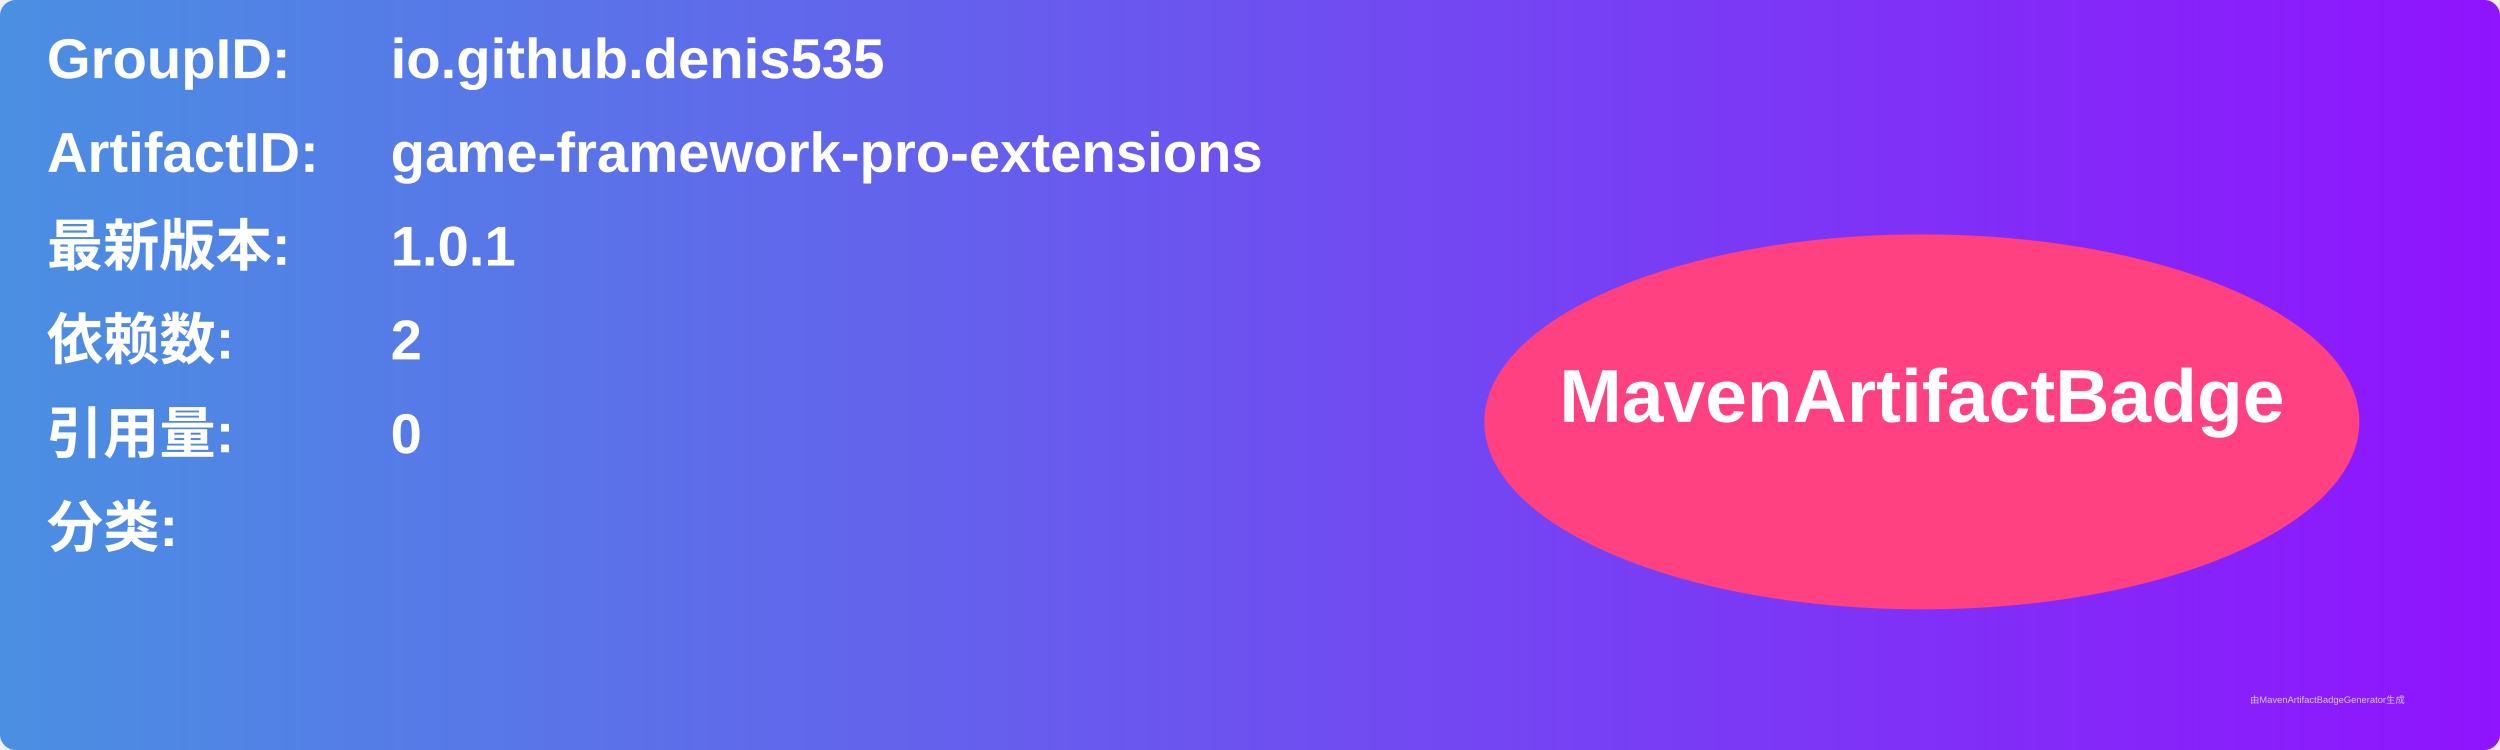
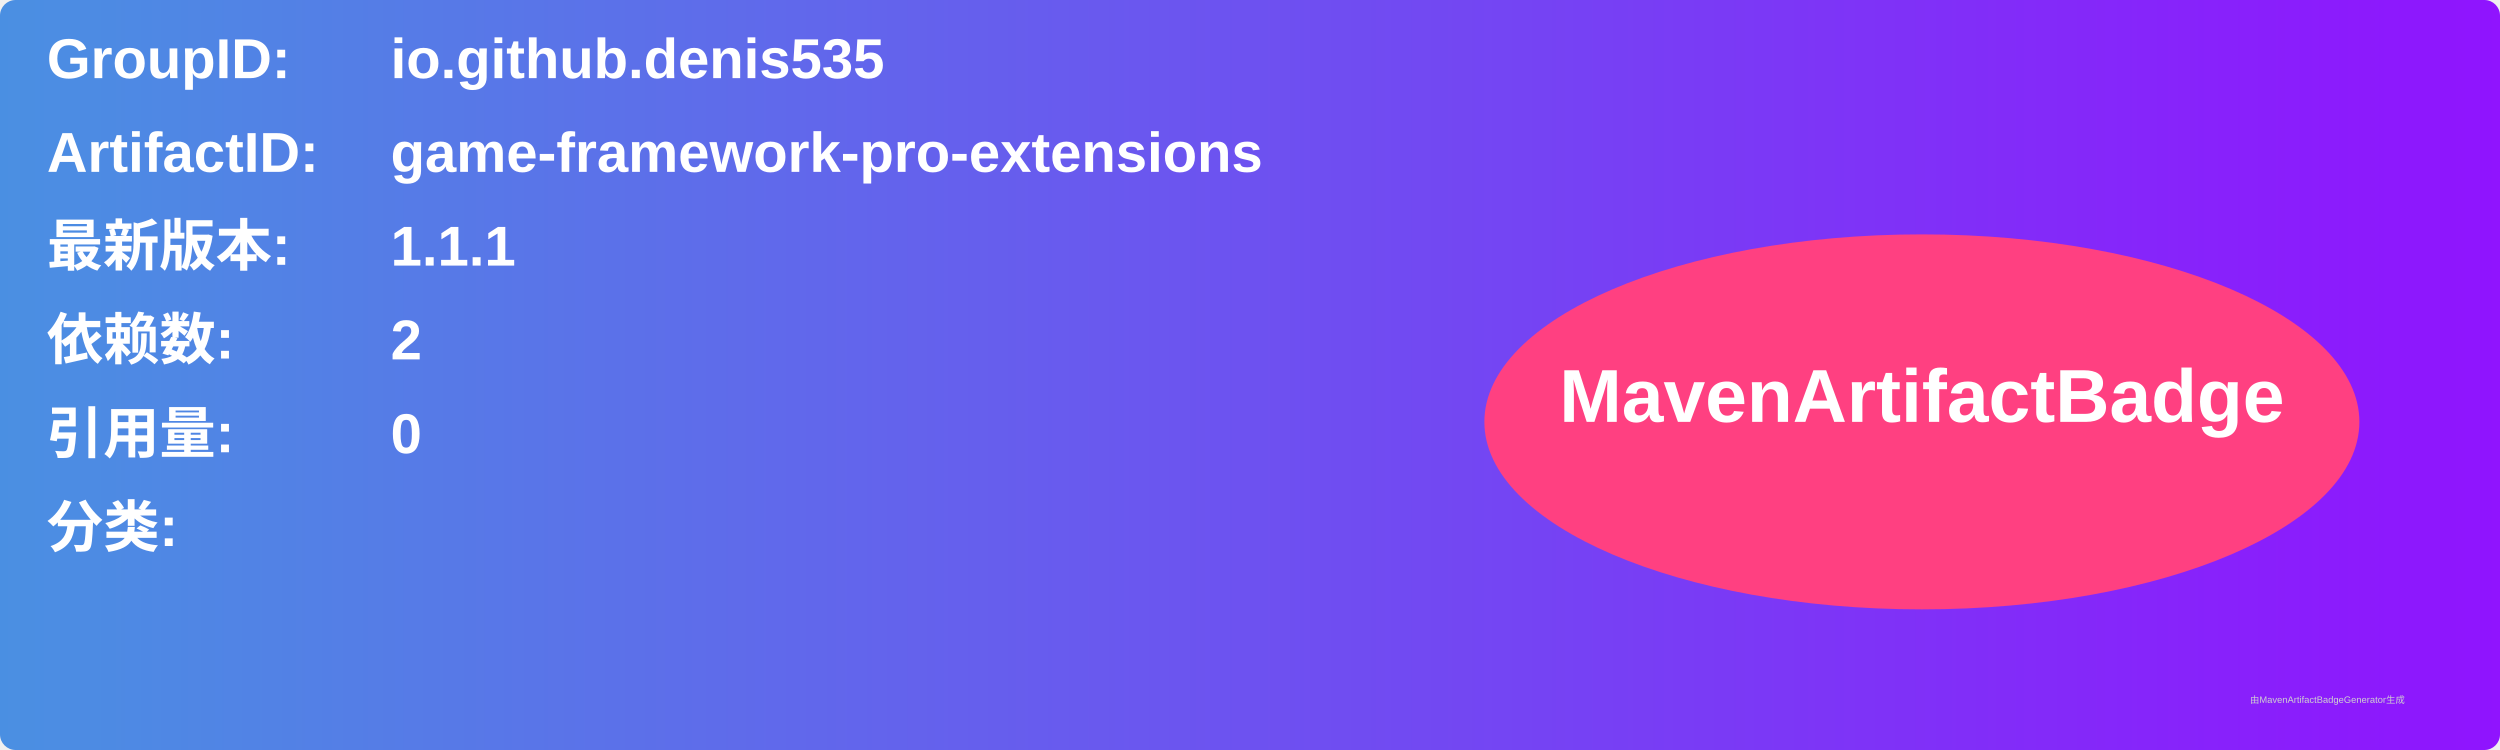
<svg xmlns="http://www.w3.org/2000/svg" width="800" height="240" viewBox="0 0 800 240">
  <linearGradient id="grad" x1="0%" y1="0%" x2="100%" y2="0%">
    <stop offset="0%" stop-color="#4a90e2" />
    <stop offset="100%" stop-color="#9013fe" />
  </linearGradient>
  <rect width="100%" height="100%" rx="5" ry="5" fill="url(#grad)" />
  <g transform="translate(15, 15)">
    <text x="0" y="10" font-family="Arial" font-size="18" fill="white" font-weight="bold" width="260">GroupID:</text>
    <text x="110" y="10" font-family="Arial" font-size="18" fill="white" font-weight="bold" width="460">io.github.denis535</text>
    <text x="0" y="40" font-family="Arial" font-size="18" fill="white" font-weight="bold" width="260">ArtifactID:</text>
    <text x="110" y="40" font-family="Arial" font-size="18" fill="white" font-weight="bold" width="460">game-framework-pro-extensions</text>
    <text x="0" y="70" font-family="Arial" font-size="18" fill="white" font-weight="bold">最新版本:</text>
    <text x="110" y="70" font-family="Arial" font-size="18" fill="white" font-weight="bold">
-       <tspan font-weight="bold">1.0.1</tspan>
+       <tspan font-weight="bold">1.1.1</tspan>
    </text>
    <text x="0" y="100" font-family="Arial" font-size="18" fill="white" font-weight="bold">依赖数: </text>
    <text x="110" y="100" font-family="Arial" font-size="18" fill="white">
      <tspan font-weight="bold">2</tspan>
    </text>
    <text x="0" y="130" font-family="Arial" font-size="18" fill="white" font-weight="bold">引用量: </text>
    <text x="110" y="130" font-family="Arial" font-size="18" fill="white">
      <tspan font-weight="bold">0</tspan>
    </text>
    <text x="0" y="160" font-family="Arial" font-size="18" fill="white" font-weight="bold">分类:</text>
    <text x="10" y="190" font-family="Arial" font-size="10" fill="white">
      <tspan font-weight="bold" />
    </text>
    <ellipse cx="600" cy="120" rx="140" ry="60" fill="#ff4081" />
    <text x="600" y="120" text-anchor="middle" font-family="Arial" font-size="24" fill="white" font-weight="bold">MavenArtifactBadge</text>
  </g>
  <text x="720" y="225" font-family="Arial" font-size="3" fill="#d0d0d0">由MavenArtifactBadgeGenerator生成</text>
</svg>
